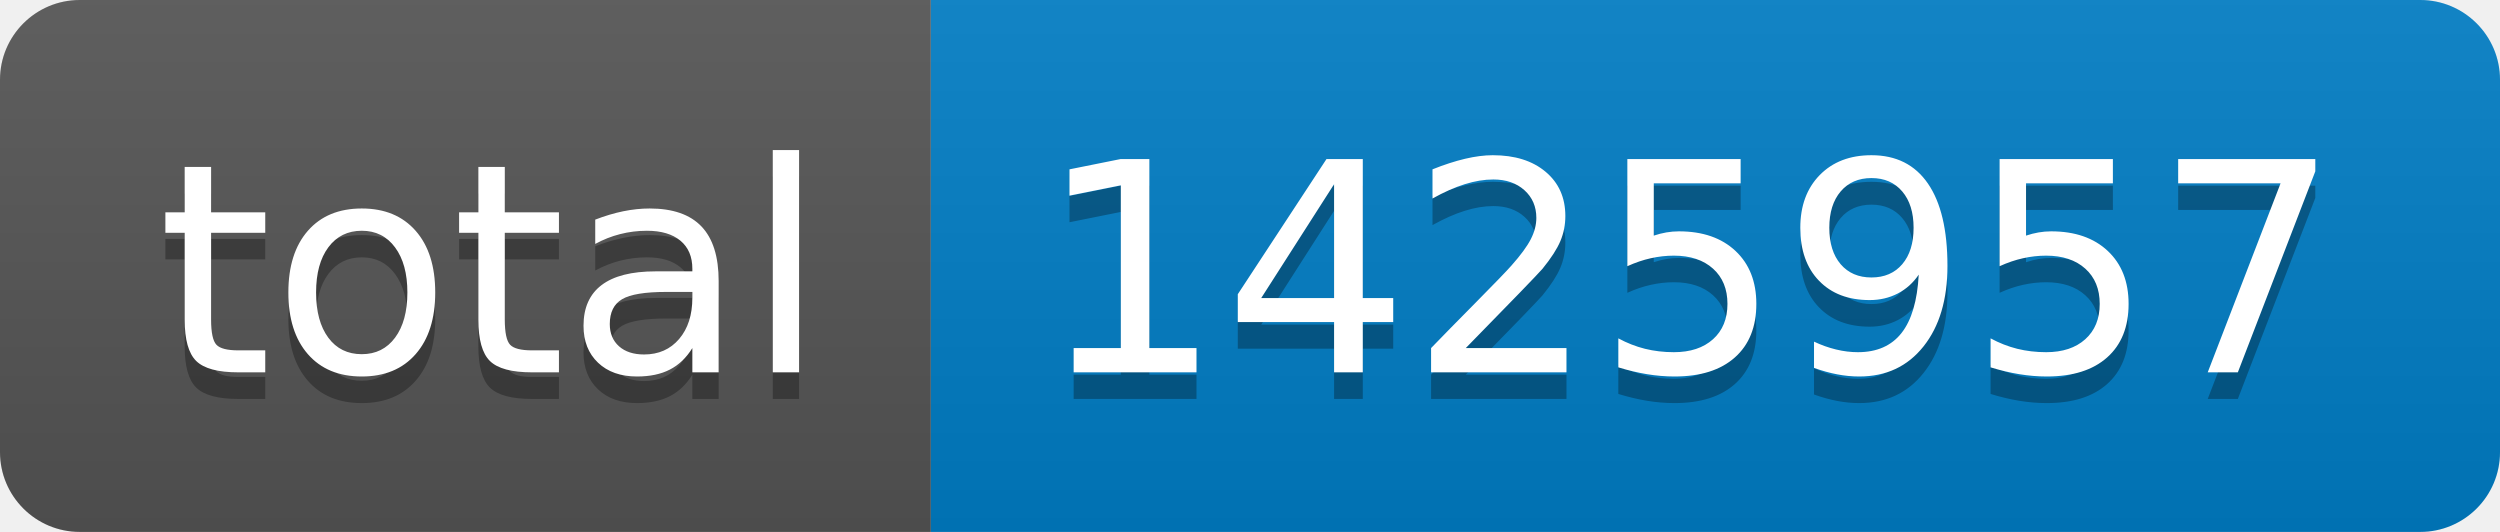
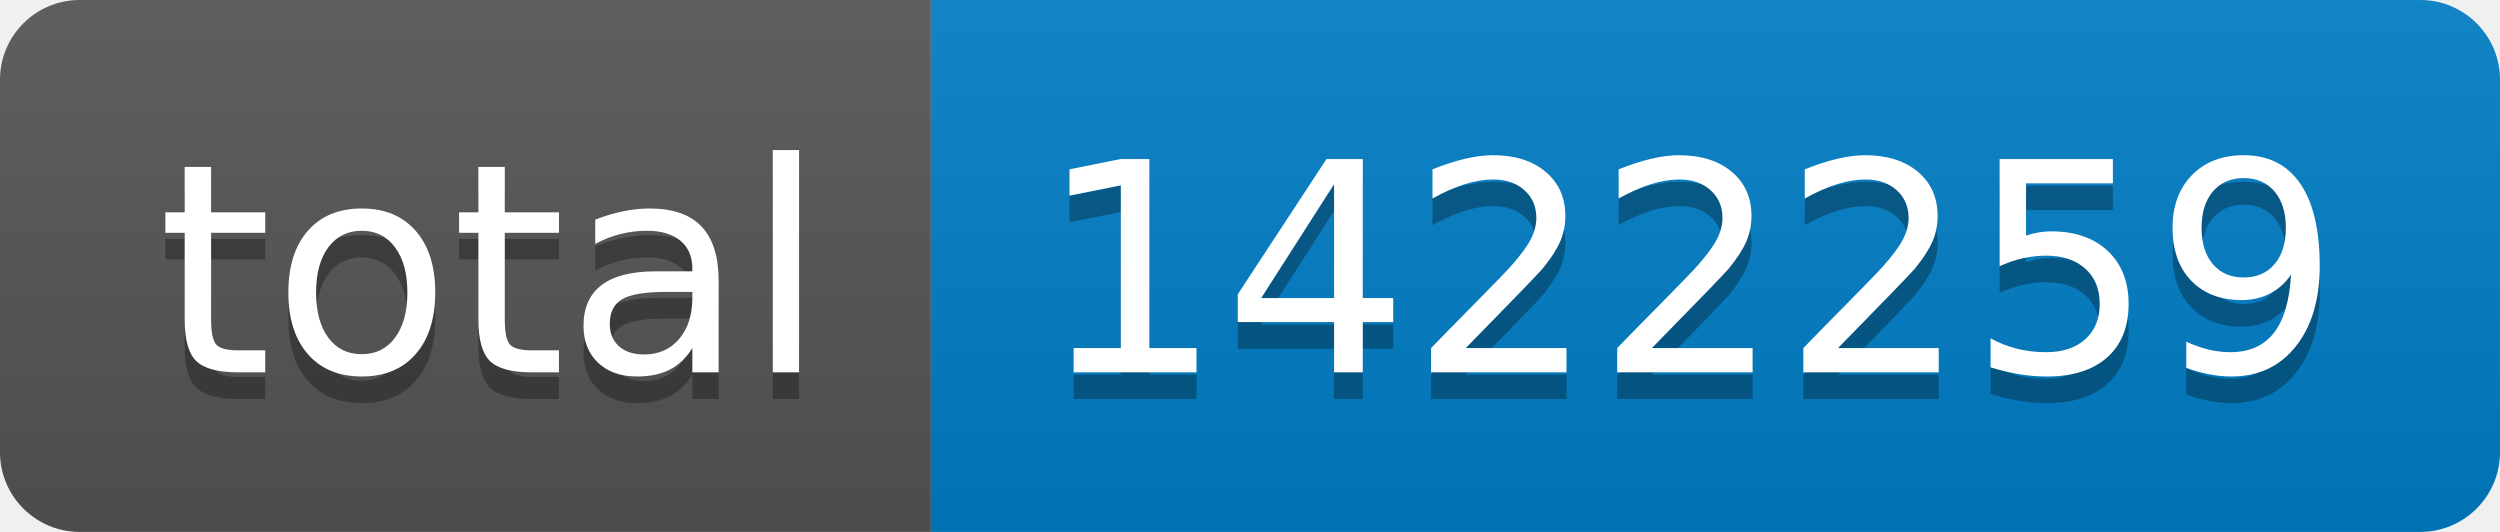
- <svg xmlns="http://www.w3.org/2000/svg" width="94" height="20" role="img" aria-label="total: 1425957">
+ <svg xmlns="http://www.w3.org/2000/svg" width="94" height="20" role="img" aria-label="total: 1422259">
  <linearGradient id="s" x2="0" y2="100%">
    <stop offset="0" stop-color="#bbb" stop-opacity=".1" />
    <stop offset="1" stop-opacity=".1" />
  </linearGradient>
  <clipPath id="r">
    <rect width="94" height="20" rx="3" fill="#fff" />
  </clipPath>
  <g clip-path="url(#r)">
    <rect width="35" height="20" fill="#555" />
    <rect x="35" width="59" height="20" fill="#007ec6" />
    <rect width="94" height="20" fill="url(#s)" />
  </g>
  <g fill="#fff" text-anchor="middle" font-family="Verdana,Geneva,DejaVu Sans,sans-serif" text-rendering="geometricPrecision" font-size="110">
    <text aria-hidden="true" x="185" y="150" fill="#010101" fill-opacity=".3" transform="scale(.1)" textLength="250">total</text>
    <text x="185" y="140" transform="scale(.1)" fill="#fff" textLength="250">total</text>
-     <text aria-hidden="true" x="635" y="150" fill="#010101" fill-opacity=".3" transform="scale(.1)" textLength="490">1425957</text>
-     <text x="635" y="140" transform="scale(.1)" fill="#fff" textLength="490">1425957</text>
+     <text aria-hidden="true" x="635" y="150" fill="#010101" fill-opacity=".3" transform="scale(.1)" textLength="490">1422259</text>
+     <text x="635" y="140" transform="scale(.1)" fill="#fff" textLength="490">1422259</text>
  </g>
</svg>
